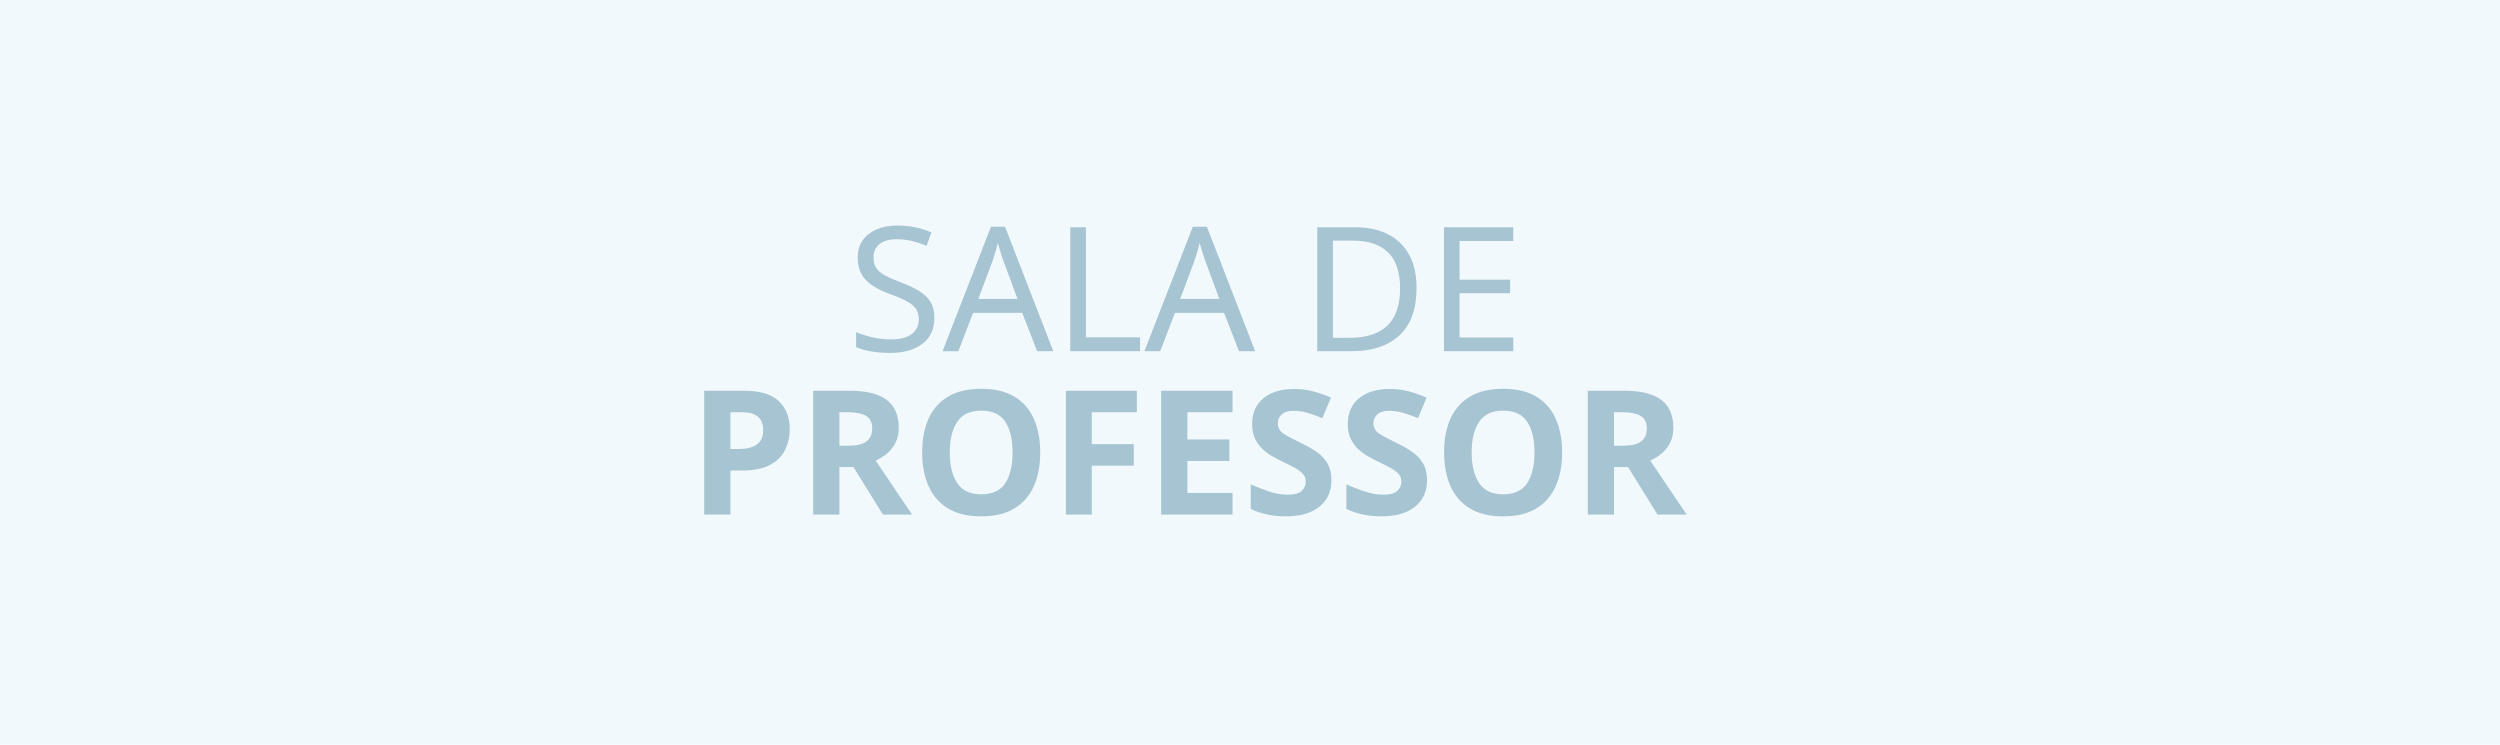
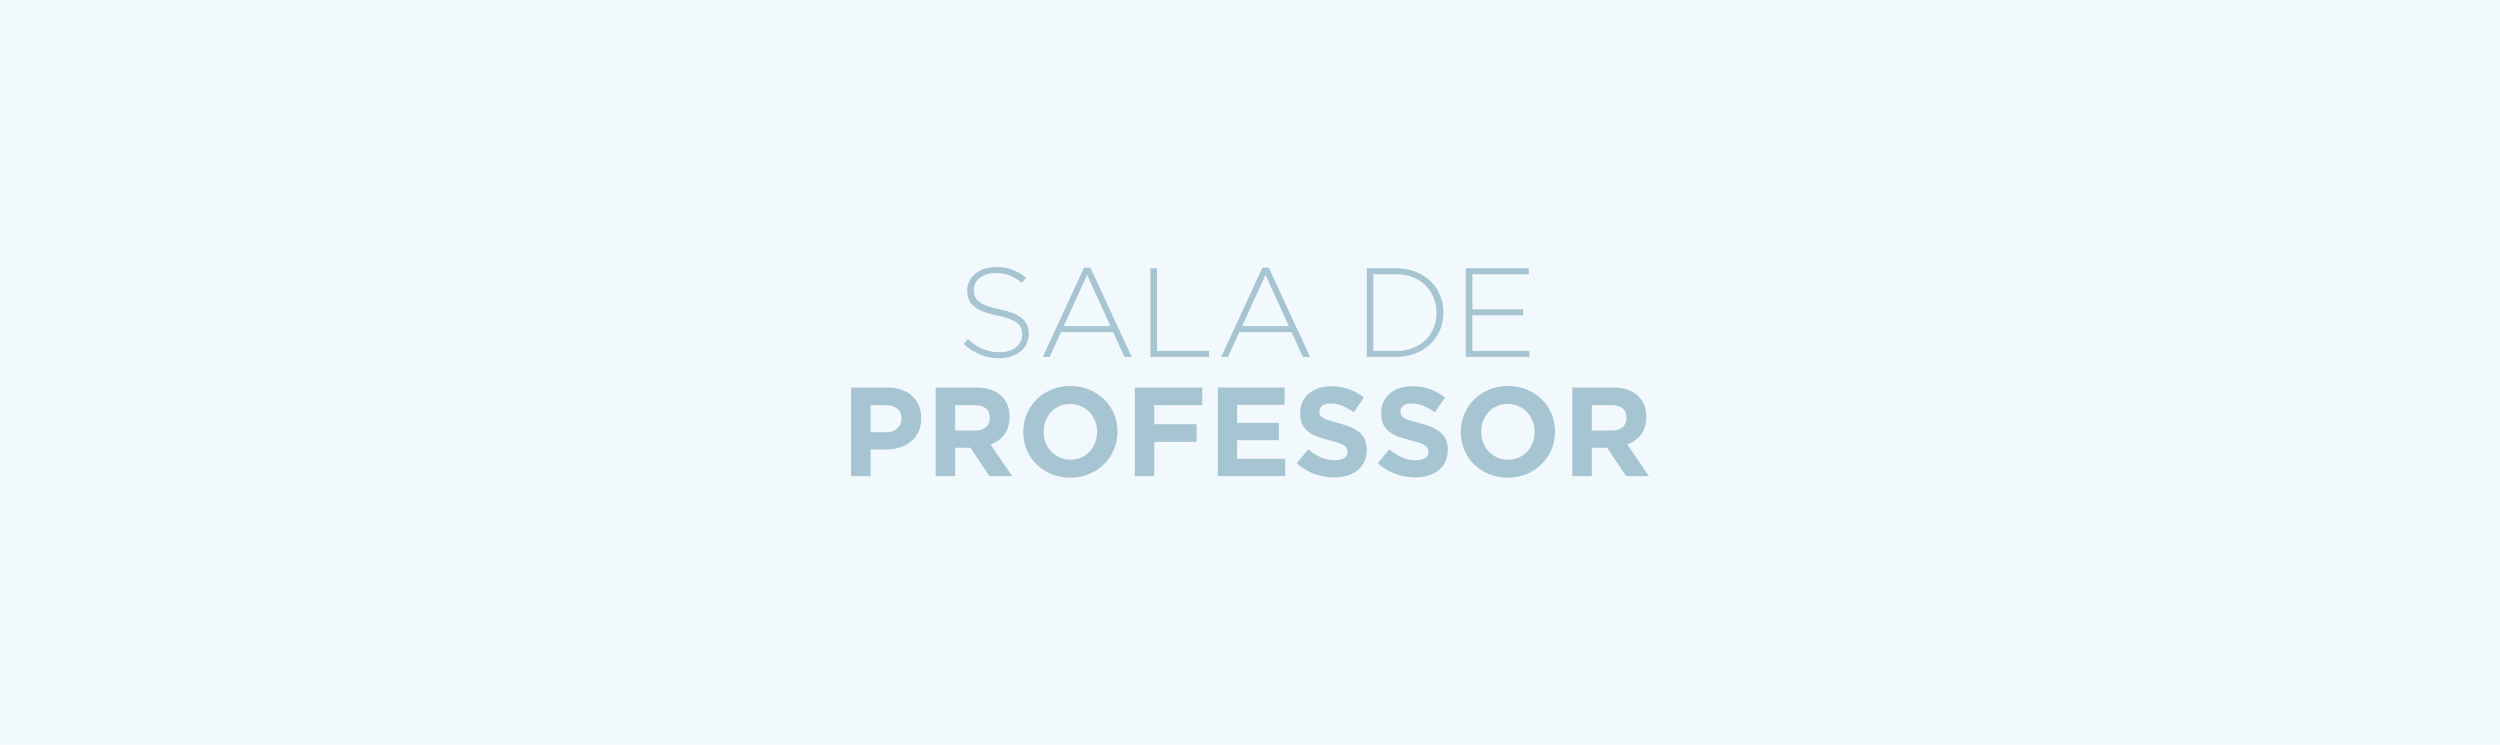
<svg xmlns="http://www.w3.org/2000/svg" xml:space="preserve" width="940px" height="280px" version="1.1" style="shape-rendering:geometricPrecision; text-rendering:geometricPrecision; image-rendering:optimizeQuality; fill-rule:evenodd; clip-rule:evenodd" viewBox="0 0 940 280">
  <defs>
-     <font id="FontID1" horiz-adv-x="789" font-variant="normal" style="fill-rule:nonzero" font-style="normal" font-weight="700">
-       <font-face font-family="Gotham Bold">
-         <font-face-src>
-           <font-face-name name="Gotham Bold" />
-         </font-face-src>
-       </font-face>
-       <missing-glyph>
-         <path d="M0 0z" />
-       </missing-glyph>
-       <glyph unicode="E" horiz-adv-x="669" d="M83.995 699.957l526.972 0 0 -136.987 -374.981 0 0 -142 329.971 0 0 -136.987 -329.971 0 0 -146.995 379.976 0 0 -136.987 -531.967 0 0 699.957z" />
-       <glyph unicode="F" horiz-adv-x="655" d="M83.995 699.957l532.962 0 0 -138.996 -378.981 0 0 -150.995 333.988 0 0 -138.978 -333.988 0 0 -270.988 -153.981 0 0 699.957z" />
-       <glyph unicode="O" horiz-adv-x="849" d="M425.965 129.983c30.677,0 59.001,5.683 85.008,17.012 25.989,11.33 48.16,26.985 66.494,46.983 18.334,19.999 32.668,43.165 43.002,69.498 10.334,26.333 15.492,54.494 15.492,84.502l0 1.991c0,30.007 -5.158,58.331 -15.492,85.008 -10.334,26.659 -25.012,49.988 -43.997,69.987 -19.003,19.999 -41.5,35.835 -67.507,47.508 -25.989,11.655 -54.331,17.483 -84.99,17.483 -31.328,0 -59.833,-5.665 -85.497,-16.994 -25.664,-11.33 -47.653,-27.003 -65.987,-47.002 -18.334,-19.999 -32.668,-43.147 -43.002,-69.48 -10.334,-26.333 -15.51,-54.513 -15.51,-84.502l0 -2.009c0,-29.989 5.176,-58.313 15.51,-84.99 10.334,-26.659 24.994,-49.988 43.997,-69.987 19.003,-19.999 41.337,-35.835 67,-47.508 25.664,-11.655 54.151,-17.501 85.479,-17.501zm-1.991 -141.982c-54.006,0 -103.668,9.502 -148.986,28.505 -45.337,18.985 -84.502,44.649 -117.495,76.991 -32.993,32.324 -58.657,70.331 -76.991,113.984 -18.334,43.672 -27.51,90.492 -27.51,140.498l0 1.991c0,50.006 9.339,96.845 27.998,140.498 18.678,43.672 44.504,82.004 77.498,114.997 32.993,32.993 72.339,59.001 118.002,77.986 45.662,19.003 95.487,28.505 149.475,28.505 54.006,0 103.668,-9.502 149.004,-28.505 45.319,-18.985 84.484,-44.649 117.495,-76.991 32.993,-32.324 58.657,-70.331 76.991,-113.984 18.334,-43.672 27.491,-90.51 27.491,-140.498l0 -2.009c0,-49.988 -9.321,-96.827 -27.998,-140.48 -18.66,-43.672 -44.486,-82.004 -77.498,-114.997 -32.993,-32.993 -72.321,-59.001 -117.984,-77.986 -45.662,-19.003 -95.505,-28.505 -149.493,-28.505z" />
-       <glyph unicode="P" horiz-adv-x="667" d="M359.978 346.983c38.658,0 68.665,10.153 89.985,30.496 21.338,20.325 31.998,45.499 31.998,75.489l0 2.009c0,34.658 -11.149,60.992 -33.482,78.981 -22.334,18.008 -52.829,27.003 -91.506,27.003l-118.997 0 0 -213.978 122.001 0zm-275.983 352.974l285.973 0c42.006,0 79.506,-5.828 112.5,-17.501 32.993,-11.655 60.992,-28.161 83.995,-49.499 23.003,-21.32 40.667,-46.821 52.992,-76.484 12.343,-29.663 18.497,-62.512 18.497,-98.51l0 -1.991c0,-40.667 -7.33,-76.321 -21.99,-106.998 -14.66,-30.659 -34.84,-56.322 -60.503,-76.991 -25.664,-20.668 -55.653,-36.161 -89.985,-46.495 -34.333,-10.334 -71.163,-15.51 -110.491,-15.51l-117.006 0 0 -209.978 -153.981 0 0 699.957z" />
-       <glyph unicode="R" horiz-adv-x="722" d="M393.967 359.978c38.007,0 67.163,8.995 87.506,27.003 20.325,17.99 30.496,41.988 30.496,71.996l0 1.991c0,33.337 -10.66,58.331 -31.998,75 -21.338,16.669 -51.001,24.994 -88.99,24.994l-153.004 0 0 -200.983 155.99 0zm-309.972 339.979l319.98 0c88.664,0 156.66,-23.673 203.987,-71 39.998,-39.998 59.996,-93.316 59.996,-159.99l0 -1.991c0,-56.666 -13.827,-102.835 -41.5,-138.489 -27.654,-35.672 -63.833,-61.842 -108.5,-78.511l170.994 -249.975 -179.989 0 -149.982 223.986 -2.009 0 -118.997 0 0 -223.986 -153.981 0 0 699.957z" />
-       <glyph unicode="S" horiz-adv-x="639" d="M333.97 -9.99c-53.318,0 -105.659,9.158 -156.986,27.491 -51.327,18.334 -97.985,46.495 -139.991,84.484l90.999 109.007c31.998,-26.007 64.829,-46.676 98.492,-62.005 33.663,-15.329 70.493,-23.003 110.491,-23.003 31.998,0 56.829,5.846 74.493,17.501 17.664,11.674 26.496,27.835 26.496,48.504l0 1.991c0,10.008 -1.828,18.84 -5.484,26.514 -3.674,7.656 -10.678,14.823 -21.012,21.483 -10.497,6.678 -24.831,13.338 -43.165,19.999 -18.334,6.678 -42.332,13.682 -71.652,21.012 -35.509,8.669 -67.507,18.334 -96.338,28.994 -28.65,10.66 -53.155,23.836 -73.154,39.491 -19.999,15.673 -35.672,35.165 -46.658,58.494 -11.004,23.347 -16.506,52.341 -16.506,86.999l0 2.009c0,31.998 5.991,60.829 17.827,86.492 11.999,25.664 28.668,47.834 50.169,66.494 21.501,18.66 47.327,32.993 77.154,43.002 29.844,9.99 62.838,14.986 98.835,14.986 51.327,0 98.492,-7.656 141.494,-22.985 43.002,-15.329 82.493,-37.337 118.49,-66.005l-79.995 -115.993c-31.328,21.338 -62.005,38.17 -91.994,50.495 -30.007,12.343 -59.996,18.497 -90.004,18.497 -29.989,0 -52.485,-5.828 -67.489,-17.483 -15.004,-11.674 -22.496,-26.17 -22.496,-43.509l0 -1.991c0,-11.33 2.172,-21.175 6.497,-29.5 4.344,-8.343 12.162,-15.836 23.492,-22.496 11.511,-6.678 27.003,-13.013 46.676,-19.003 19.836,-6.009 44.667,-12.995 74.656,-20.994 35.509,-9.339 67.163,-19.836 94.836,-31.509 27.654,-11.655 51.164,-25.664 70.15,-41.988 19.003,-16.343 33.5,-35.509 43.165,-57.499 9.665,-22.008 14.497,-48.323 14.497,-79l0 -1.991c0,-34.677 -6.316,-65.498 -18.822,-92.501 -12.669,-27.003 -30.17,-49.662 -52.666,-67.996 -22.496,-18.334 -49.499,-32.324 -80.665,-41.988 -31.166,-9.665 -65.824,-14.497 -103.831,-14.497z" />
-     </font>
-     <font id="FontID0" horiz-adv-x="789" font-variant="normal" style="fill-rule:nonzero" font-weight="300">
-       <font-face font-family="Gotham Light">
-         <font-face-src>
-           <font-face-name name="Gotham Light" />
-         </font-face-src>
-       </font-face>
-       <missing-glyph>
-         <path d="M0 0z" />
-       </missing-glyph>
-       <glyph unicode="A" horiz-adv-x="789" d="M577.955 242.989l-183.989 404.97 -184.984 -404.97 368.973 0zm-207.987 461.962l50.006 0 325.971 -704.952 -56.992 0 -88.99 195.988 -412.97 0 -89.008 -195.988 -53.988 0 325.971 704.952z" />
-       <glyph unicode="D" horiz-adv-x="781" d="M336.975 47.002c48.667,0 92.664,7.837 131.992,23.492 39.328,15.836 72.665,37.174 99.994,64.34 27.329,26.985 48.504,58.82 63.507,95.324 14.986,36.324 22.496,75.651 22.496,117.821l0 1.991c0,41.5 -7.511,80.665 -22.496,117.332 -15.004,36.83 -36.179,68.991 -63.507,96.338 -27.329,27.491 -60.666,49.155 -99.994,65.317 -39.328,15.999 -83.325,23.998 -131.992,23.998l-180.984 0 0 -605.953 180.984 0zm-232.981 652.955l232.981 0c54.675,0 104.826,-8.832 150.488,-26.496 45.662,-17.664 85.008,-42.169 118.002,-73.498 32.993,-31.328 58.494,-68.159 76.484,-110.491 18.008,-42.332 27.003,-88.157 27.003,-137.494l0 -2.009c0,-49.318 -8.995,-95.324 -27.003,-137.982 -17.99,-42.658 -43.49,-79.669 -76.484,-110.998 -32.993,-31.328 -72.339,-55.996 -118.002,-73.986 -45.662,-18.008 -95.813,-27.003 -150.488,-27.003l-232.981 0 0 699.957z" />
-       <glyph unicode="E" horiz-adv-x="669" d="M103.994 699.957l497.96 0 0 -47.002 -445.963 0 0 -276.978 400.971 0 0 -47.002 -400.971 0 0 -281.973 450.977 0 0 -47.002 -502.973 0 0 699.957z" />
-       <glyph unicode="L" horiz-adv-x="618" d="M103.994 699.957l51.997 0 0 -652.955 410.979 0 0 -47.002 -462.976 0 0 699.957z" />
-       <glyph unicode="S" horiz-adv-x="639" d="M340.974 -9.99c-55.996,0 -106.491,9.321 -151.484,27.98 -44.993,18.678 -88.501,46.676 -130.49,83.995l33.989 39.002c19.329,-17.99 38.495,-33.5 57.499,-46.495 19.003,-12.995 38.495,-23.655 58.494,-31.998 19.999,-8.325 40.993,-14.66 63.001,-19.003 21.99,-4.326 45.988,-6.497 71.996,-6.497 25.989,0 49.988,3.511 71.996,10.497 21.99,7.004 40.667,16.669 55.996,29.012 15.329,12.325 27.329,26.985 35.998,43.997 8.669,16.994 12.995,35.491 12.995,55.49l0 1.991c0,18.678 -2.823,35.346 -8.488,50.006 -5.665,14.66 -15.999,27.998 -31.003,39.998 -15.004,11.999 -35.165,22.84 -60.503,32.505 -25.32,9.665 -57.987,18.497 -97.985,26.496 -42.006,8.669 -78.004,18.822 -107.993,30.496 -30.007,11.655 -54.494,25.338 -73.498,40.993 -19.003,15.673 -32.831,33.826 -41.5,54.494 -8.669,20.668 -12.995,44.341 -12.995,71l0 1.991c0,26.007 5.665,50.169 16.994,72.502 11.33,22.334 27.003,41.825 47.002,58.494 19.999,16.669 43.653,29.663 70.982,39.002 27.347,9.339 57.336,13.99 90.004,13.99 50.657,0 94.492,-6.986 131.485,-20.994 37.011,-13.99 73.172,-35.328 108.5,-63.996l-32.993 -40.993c-33.337,28.668 -66.838,48.992 -100.501,60.992 -33.663,11.999 -69.824,18.008 -108.5,18.008 -25.989,0 -49.481,-3.511 -70.493,-10.497 -20.994,-7.004 -38.984,-16.506 -53.988,-28.505 -15.004,-11.999 -26.496,-26.007 -34.496,-42.006 -8,-15.999 -11.999,-32.993 -11.999,-50.983l0 -2.009c0,-18.66 2.823,-35.491 8.488,-50.495 5.665,-15.004 15.999,-28.668 31.003,-40.993 15.004,-12.343 35.835,-23.51 62.494,-33.5 26.677,-10.008 60.666,-19.329 102.003,-27.998 81.316,-16.669 139.991,-40.16 175.989,-70.493 35.998,-30.333 53.988,-71.163 53.988,-122.49l0 -2.009c0,-27.998 -5.828,-53.825 -17.501,-77.498 -11.655,-23.655 -27.654,-43.816 -47.997,-60.485 -20.325,-16.669 -44.649,-29.663 -72.991,-39.002 -28.324,-9.339 -59.489,-13.99 -93.496,-13.99z" />
-     </font>
    <style type="text/css">
   
-     @font-face { font-family:"Gotham Bold";font-variant:normal;font-style:normal;font-weight:bold;src:url("#FontID1") format(svg)}
-     @font-face { font-family:"Gotham Light";font-variant:normal;font-weight:300;src:url("#FontID0") format(svg)}
    .fil0 {fill:#F1F9FD}
-     .fil1 {fill:#A7C4D2}
-     .fnt0 {font-weight:300;font-size:65.26px;font-family:'Gotham Light'}
-     .fnt1 {font-weight:bold;font-size:65.26px;font-family:'Gotham Bold'}
+     .fil1 {fill:#A7C4D2;fill-rule:nonzero}
   
  </style>
  </defs>
  <g id="Fundo">
    <polygon class="fil0" points="0,0 940,0 940,280 0,280 " />
  </g>
  <g id="Arte">
-     <text x="318.57" y="132.05" class="fil1 fnt0">SALA DE</text>
-     <text x="258.9" y="193.5" class="fil1 fnt1">PROFESSOR</text>
+     <path class="fil1" d="M375.77 134.68c-2.67,0 -5.07,-0.45 -7.21,-1.34 -2.14,-0.89 -4.21,-2.22 -6.21,-4l1.61 -1.85c0.92,0.85 1.84,1.59 2.74,2.21 0.91,0.62 1.83,1.13 2.79,1.52 0.95,0.4 1.95,0.7 3,0.91 1.04,0.2 2.19,0.31 3.42,0.31 1.24,0 2.38,-0.17 3.43,-0.5 1.05,-0.34 1.94,-0.8 2.67,-1.38 0.73,-0.59 1.3,-1.29 1.71,-2.1 0.41,-0.81 0.62,-1.69 0.62,-2.64l0 -0.09c0,-0.89 -0.14,-1.69 -0.41,-2.38 -0.27,-0.7 -0.76,-1.34 -1.47,-1.91 -0.72,-0.57 -1.68,-1.09 -2.88,-1.55 -1.21,-0.46 -2.76,-0.88 -4.67,-1.26 -2,-0.41 -3.71,-0.89 -5.14,-1.45 -1.43,-0.55 -2.59,-1.21 -3.5,-1.95 -0.9,-0.75 -1.56,-1.61 -1.97,-2.6 -0.42,-0.98 -0.62,-2.11 -0.62,-3.37l0 -0.1c0,-1.24 0.27,-2.39 0.81,-3.45 0.54,-1.06 1.28,-1.99 2.24,-2.79 0.95,-0.79 2.07,-1.41 3.37,-1.85 1.31,-0.45 2.73,-0.67 4.29,-0.67 2.41,0 4.5,0.33 6.26,1 1.76,0.67 3.48,1.68 5.16,3.05l-1.57 1.95c-1.58,-1.37 -3.18,-2.33 -4.78,-2.9 -1.6,-0.58 -3.32,-0.86 -5.17,-0.86 -1.23,0 -2.35,0.17 -3.35,0.5 -1,0.33 -1.86,0.78 -2.57,1.35 -0.72,0.58 -1.26,1.24 -1.64,2 -0.39,0.77 -0.58,1.58 -0.58,2.43l0 0.1c0,0.89 0.14,1.69 0.41,2.4 0.27,0.72 0.76,1.37 1.47,1.95 0.72,0.59 1.71,1.12 2.98,1.6 1.27,0.47 2.89,0.92 4.85,1.33 3.88,0.79 6.67,1.91 8.38,3.36 1.72,1.44 2.57,3.38 2.57,5.83l0 0.09c0,1.34 -0.27,2.57 -0.83,3.69 -0.55,1.13 -1.32,2.09 -2.28,2.88 -0.97,0.8 -2.13,1.42 -3.48,1.86 -1.35,0.44 -2.83,0.67 -4.45,0.67zm41.75 -12.05l-8.76 -19.28 -8.81 19.28 17.57 0zm-9.9 -21.99l2.38 0 15.52 33.56 -2.72 0 -4.23 -9.33 -19.66 0 -4.24 9.33 -2.57 0 15.52 -33.56zm24.94 0.24l2.48 0 0 31.08 19.56 0 0 2.24 -22.04 0 0 -33.32zm52.03 21.75l-8.76 -19.28 -8.8 19.28 17.56 0zm-9.9 -21.99l2.38 0 15.52 33.56 -2.72 0 -4.23 -9.33 -19.66 0 -4.24 9.33 -2.57 0 15.52 -33.56zm50.31 31.32c2.32,0 4.42,-0.37 6.29,-1.12 1.87,-0.75 3.46,-1.77 4.76,-3.06 1.3,-1.29 2.31,-2.8 3.02,-4.54 0.72,-1.73 1.07,-3.6 1.07,-5.61l0 -0.09c0,-1.98 -0.35,-3.84 -1.07,-5.59 -0.71,-1.75 -1.72,-3.28 -3.02,-4.58 -1.3,-1.31 -2.89,-2.34 -4.76,-3.11 -1.87,-0.76 -3.97,-1.15 -6.29,-1.15l-8.61 0 0 28.85 8.61 0zm-11.09 -31.08l11.09 0c2.61,0 5,0.42 7.17,1.26 2.17,0.84 4.05,2.01 5.62,3.5 1.57,1.49 2.78,3.24 3.64,5.26 0.85,2.01 1.28,4.19 1.28,6.54l0 0.1c0,2.35 -0.43,4.54 -1.28,6.57 -0.86,2.03 -2.07,3.79 -3.64,5.28 -1.57,1.49 -3.45,2.67 -5.62,3.52 -2.17,0.86 -4.56,1.29 -7.17,1.29l-11.09 0 0 -33.32zm37.23 0l23.71 0 0 2.23 -21.24 0 0 13.19 19.09 0 0 2.24 -19.09 0 0 13.42 21.47 0 0 2.24 -23.94 0 0 -33.32zm-218 61.63c1.84,0 3.27,-0.49 4.29,-1.45 1.01,-0.97 1.52,-2.17 1.52,-3.6l0 -0.09c0,-1.65 -0.53,-2.91 -1.6,-3.76 -1.06,-0.86 -2.51,-1.29 -4.35,-1.29l-5.67 0 0 10.19 5.81 0zm-13.14 -16.81l13.62 0c2,0 3.78,0.28 5.35,0.84 1.57,0.55 2.91,1.34 4,2.35 1.1,1.02 1.94,2.23 2.52,3.65 0.59,1.41 0.89,2.97 0.89,4.68l0 0.1c0,1.94 -0.35,3.63 -1.05,5.09 -0.7,1.46 -1.66,2.68 -2.88,3.67 -1.22,0.98 -2.65,1.72 -4.29,2.21 -1.63,0.49 -3.38,0.74 -5.26,0.74l-5.57 0 0 10 -7.33 0 0 -33.33zm46.56 16.19c1.81,0 3.2,-0.43 4.16,-1.29 0.97,-0.85 1.46,-1.99 1.46,-3.42l0 -0.1c0,-1.59 -0.51,-2.77 -1.53,-3.57 -1.01,-0.79 -2.43,-1.19 -4.23,-1.19l-7.29 0 0 9.57 7.43 0zm-14.76 -16.19l15.23 0c4.23,0 7.46,1.13 9.72,3.38 1.9,1.91 2.85,4.45 2.85,7.62l0 0.1c0,2.69 -0.66,4.89 -1.97,6.59 -1.32,1.7 -3.04,2.94 -5.17,3.74l8.14 11.9 -8.57 0 -7.14 -10.67 -0.09 0 -5.67 0 0 10.67 -7.33 0 0 -33.33zm50.7 27.14c1.46,0 2.81,-0.27 4.05,-0.81 1.23,-0.54 2.29,-1.29 3.16,-2.24 0.87,-0.95 1.56,-2.05 2.05,-3.31 0.49,-1.25 0.74,-2.59 0.74,-4.02l0 -0.09c0,-1.43 -0.25,-2.78 -0.74,-4.05 -0.49,-1.27 -1.19,-2.38 -2.1,-3.33 -0.9,-0.96 -1.97,-1.71 -3.21,-2.26 -1.24,-0.56 -2.59,-0.84 -4.05,-0.84 -1.49,0 -2.84,0.27 -4.07,0.81 -1.22,0.54 -2.26,1.29 -3.14,2.24 -0.87,0.95 -1.55,2.05 -2.04,3.31 -0.5,1.25 -0.74,2.59 -0.74,4.02l0 0.1c0,1.42 0.24,2.77 0.74,4.04 0.49,1.27 1.18,2.38 2.09,3.33 0.9,0.96 1.97,1.71 3.19,2.27 1.22,0.55 2.58,0.83 4.07,0.83zm-0.1 6.76c-2.57,0 -4.93,-0.45 -7.09,-1.36 -2.16,-0.9 -4.02,-2.12 -5.59,-3.66 -1.57,-1.54 -2.8,-3.35 -3.67,-5.43 -0.87,-2.08 -1.31,-4.31 -1.31,-6.69l0 -0.09c0,-2.38 0.45,-4.61 1.34,-6.69 0.88,-2.08 2.11,-3.91 3.69,-5.48 1.57,-1.57 3.44,-2.81 5.61,-3.71 2.18,-0.9 4.55,-1.36 7.12,-1.36 2.57,0 4.93,0.46 7.09,1.36 2.16,0.9 4.02,2.13 5.6,3.67 1.57,1.54 2.79,3.34 3.66,5.42 0.87,2.08 1.31,4.31 1.31,6.69l0 0.1c0,2.38 -0.44,4.6 -1.33,6.68 -0.89,2.08 -2.12,3.91 -3.69,5.48 -1.57,1.57 -3.45,2.81 -5.62,3.71 -2.17,0.91 -4.55,1.36 -7.12,1.36zm24.28 -33.9l25.37 0 0 6.62 -18.04 0 0 7.19 15.9 0 0 6.62 -15.9 0 0 12.9 -7.33 0 0 -33.33zm31.23 0l25.09 0 0 6.53 -17.86 0 0 6.76 15.71 0 0 6.52 -15.71 0 0 6.99 18.09 0 0 6.53 -25.32 0 0 -33.33zm43.79 33.8c-2.54,0 -5.03,-0.43 -7.47,-1.31 -2.44,-0.87 -4.67,-2.21 -6.66,-4.02l4.33 -5.19c1.52,1.24 3.08,2.22 4.69,2.95 1.6,0.73 3.35,1.1 5.25,1.1 1.53,0 2.71,-0.28 3.55,-0.83 0.84,-0.56 1.26,-1.33 1.26,-2.31l0 -0.1c0,-0.47 -0.08,-0.89 -0.26,-1.26 -0.17,-0.36 -0.51,-0.71 -1,-1.02 -0.5,-0.32 -1.18,-0.64 -2.05,-0.96 -0.88,-0.31 -2.02,-0.65 -3.41,-0.99 -1.69,-0.42 -3.22,-0.88 -4.59,-1.39 -1.36,-0.5 -2.53,-1.13 -3.48,-1.88 -0.95,-0.74 -1.7,-1.67 -2.22,-2.78 -0.53,-1.11 -0.79,-2.49 -0.79,-4.14l0 -0.1c0,-1.52 0.29,-2.89 0.85,-4.11 0.57,-1.23 1.36,-2.28 2.39,-3.17 1.02,-0.89 2.25,-1.57 3.67,-2.05 1.42,-0.47 2.99,-0.71 4.71,-0.71 2.44,0 4.68,0.36 6.73,1.09 2.05,0.73 3.93,1.78 5.64,3.15l-3.81 5.52c-1.49,-1.02 -2.95,-1.82 -4.38,-2.41 -1.42,-0.58 -2.85,-0.88 -4.28,-0.88 -1.43,0 -2.5,0.28 -3.21,0.84 -0.72,0.55 -1.07,1.24 -1.07,2.07l0 0.09c0,0.54 0.1,1.01 0.31,1.41 0.2,0.39 0.58,0.75 1.11,1.07 0.55,0.31 1.29,0.62 2.23,0.9 0.94,0.29 2.12,0.62 3.55,1 1.69,0.45 3.2,0.95 4.51,1.5 1.32,0.56 2.44,1.22 3.34,2 0.91,0.78 1.6,1.69 2.06,2.74 0.46,1.04 0.69,2.3 0.69,3.76l0 0.09c0,1.65 -0.3,3.12 -0.9,4.41 -0.6,1.28 -1.43,2.36 -2.5,3.23 -1.08,0.88 -2.36,1.54 -3.85,2 -1.48,0.46 -3.13,0.69 -4.94,0.69zm30.47 0c-2.54,0 -5.03,-0.43 -7.47,-1.31 -2.45,-0.87 -4.67,-2.21 -6.67,-4.02l4.33 -5.19c1.53,1.24 3.09,2.22 4.69,2.95 1.6,0.73 3.36,1.1 5.26,1.1 1.53,0 2.71,-0.28 3.55,-0.83 0.84,-0.56 1.26,-1.33 1.26,-2.31l0 -0.1c0,-0.47 -0.09,-0.89 -0.26,-1.26 -0.18,-0.36 -0.51,-0.71 -1,-1.02 -0.5,-0.32 -1.18,-0.64 -2.06,-0.96 -0.87,-0.31 -2.01,-0.65 -3.41,-0.99 -1.69,-0.42 -3.21,-0.88 -4.58,-1.39 -1.37,-0.5 -2.54,-1.13 -3.49,-1.88 -0.95,-0.74 -1.69,-1.67 -2.22,-2.78 -0.52,-1.11 -0.78,-2.49 -0.78,-4.14l0 -0.1c0,-1.52 0.28,-2.89 0.85,-4.11 0.57,-1.23 1.36,-2.28 2.38,-3.17 1.03,-0.89 2.26,-1.57 3.68,-2.05 1.42,-0.47 2.99,-0.71 4.7,-0.71 2.45,0 4.69,0.36 6.74,1.09 2.04,0.73 3.92,1.78 5.64,3.15l-3.81 5.52c-1.49,-1.02 -2.95,-1.82 -4.38,-2.41 -1.43,-0.58 -2.86,-0.88 -4.28,-0.88 -1.43,0 -2.5,0.28 -3.22,0.84 -0.71,0.55 -1.07,1.24 -1.07,2.07l0 0.09c0,0.54 0.11,1.01 0.31,1.41 0.21,0.39 0.58,0.75 1.12,1.07 0.55,0.31 1.29,0.62 2.22,0.9 0.95,0.29 2.13,0.62 3.56,1 1.69,0.45 3.19,0.95 4.51,1.5 1.32,0.56 2.44,1.22 3.34,2 0.91,0.78 1.59,1.69 2.06,2.74 0.46,1.04 0.69,2.3 0.69,3.76l0 0.09c0,1.65 -0.31,3.12 -0.9,4.41 -0.6,1.28 -1.44,2.36 -2.51,3.23 -1.07,0.88 -2.35,1.54 -3.84,2 -1.48,0.46 -3.13,0.69 -4.94,0.69zm34.85 -6.66c1.45,0 2.8,-0.27 4.04,-0.81 1.24,-0.54 2.29,-1.29 3.17,-2.24 0.87,-0.95 1.55,-2.05 2.04,-3.31 0.5,-1.25 0.74,-2.59 0.74,-4.02l0 -0.09c0,-1.43 -0.24,-2.78 -0.74,-4.05 -0.49,-1.27 -1.19,-2.38 -2.09,-3.33 -0.91,-0.96 -1.98,-1.71 -3.21,-2.26 -1.24,-0.56 -2.59,-0.84 -4.05,-0.84 -1.49,0 -2.85,0.27 -4.07,0.81 -1.22,0.54 -2.27,1.29 -3.14,2.24 -0.87,0.95 -1.56,2.05 -2.05,3.31 -0.49,1.25 -0.74,2.59 -0.74,4.02l0 0.1c0,1.42 0.25,2.77 0.74,4.04 0.49,1.27 1.19,2.38 2.1,3.33 0.9,0.96 1.96,1.71 3.19,2.27 1.22,0.55 2.57,0.83 4.07,0.83zm-0.1 6.76c-2.57,0 -4.93,-0.45 -7.09,-1.36 -2.16,-0.9 -4.03,-2.12 -5.6,-3.66 -1.57,-1.54 -2.79,-3.35 -3.66,-5.43 -0.87,-2.08 -1.31,-4.31 -1.31,-6.69l0 -0.09c0,-2.38 0.44,-4.61 1.33,-6.69 0.89,-2.08 2.12,-3.91 3.69,-5.48 1.57,-1.57 3.45,-2.81 5.62,-3.71 2.17,-0.9 4.54,-1.36 7.12,-1.36 2.57,0 4.93,0.46 7.09,1.36 2.16,0.9 4.02,2.13 5.59,3.67 1.57,1.54 2.79,3.34 3.67,5.42 0.87,2.08 1.31,4.31 1.31,6.69l0 0.1c0,2.38 -0.45,4.6 -1.34,6.68 -0.89,2.08 -2.12,3.91 -3.69,5.48 -1.57,1.57 -3.44,2.81 -5.61,3.71 -2.18,0.91 -4.55,1.36 -7.12,1.36zm39.03 -17.71c1.81,0 3.2,-0.43 4.17,-1.29 0.97,-0.85 1.45,-1.99 1.45,-3.42l0 -0.1c0,-1.59 -0.51,-2.77 -1.52,-3.57 -1.02,-0.79 -2.43,-1.19 -4.24,-1.19l-7.28 0 0 9.57 7.42 0zm-14.75 -16.19l15.23 0c4.22,0 7.46,1.13 9.71,3.38 1.91,1.91 2.86,4.45 2.86,7.62l0 0.1c0,2.69 -0.66,4.89 -1.98,6.59 -1.32,1.7 -3.04,2.94 -5.16,3.74l8.14 11.9 -8.57 0 -7.14 -10.67 -0.1 0 -5.66 0 0 10.67 -7.33 0 0 -33.33z" />
  </g>
</svg>
